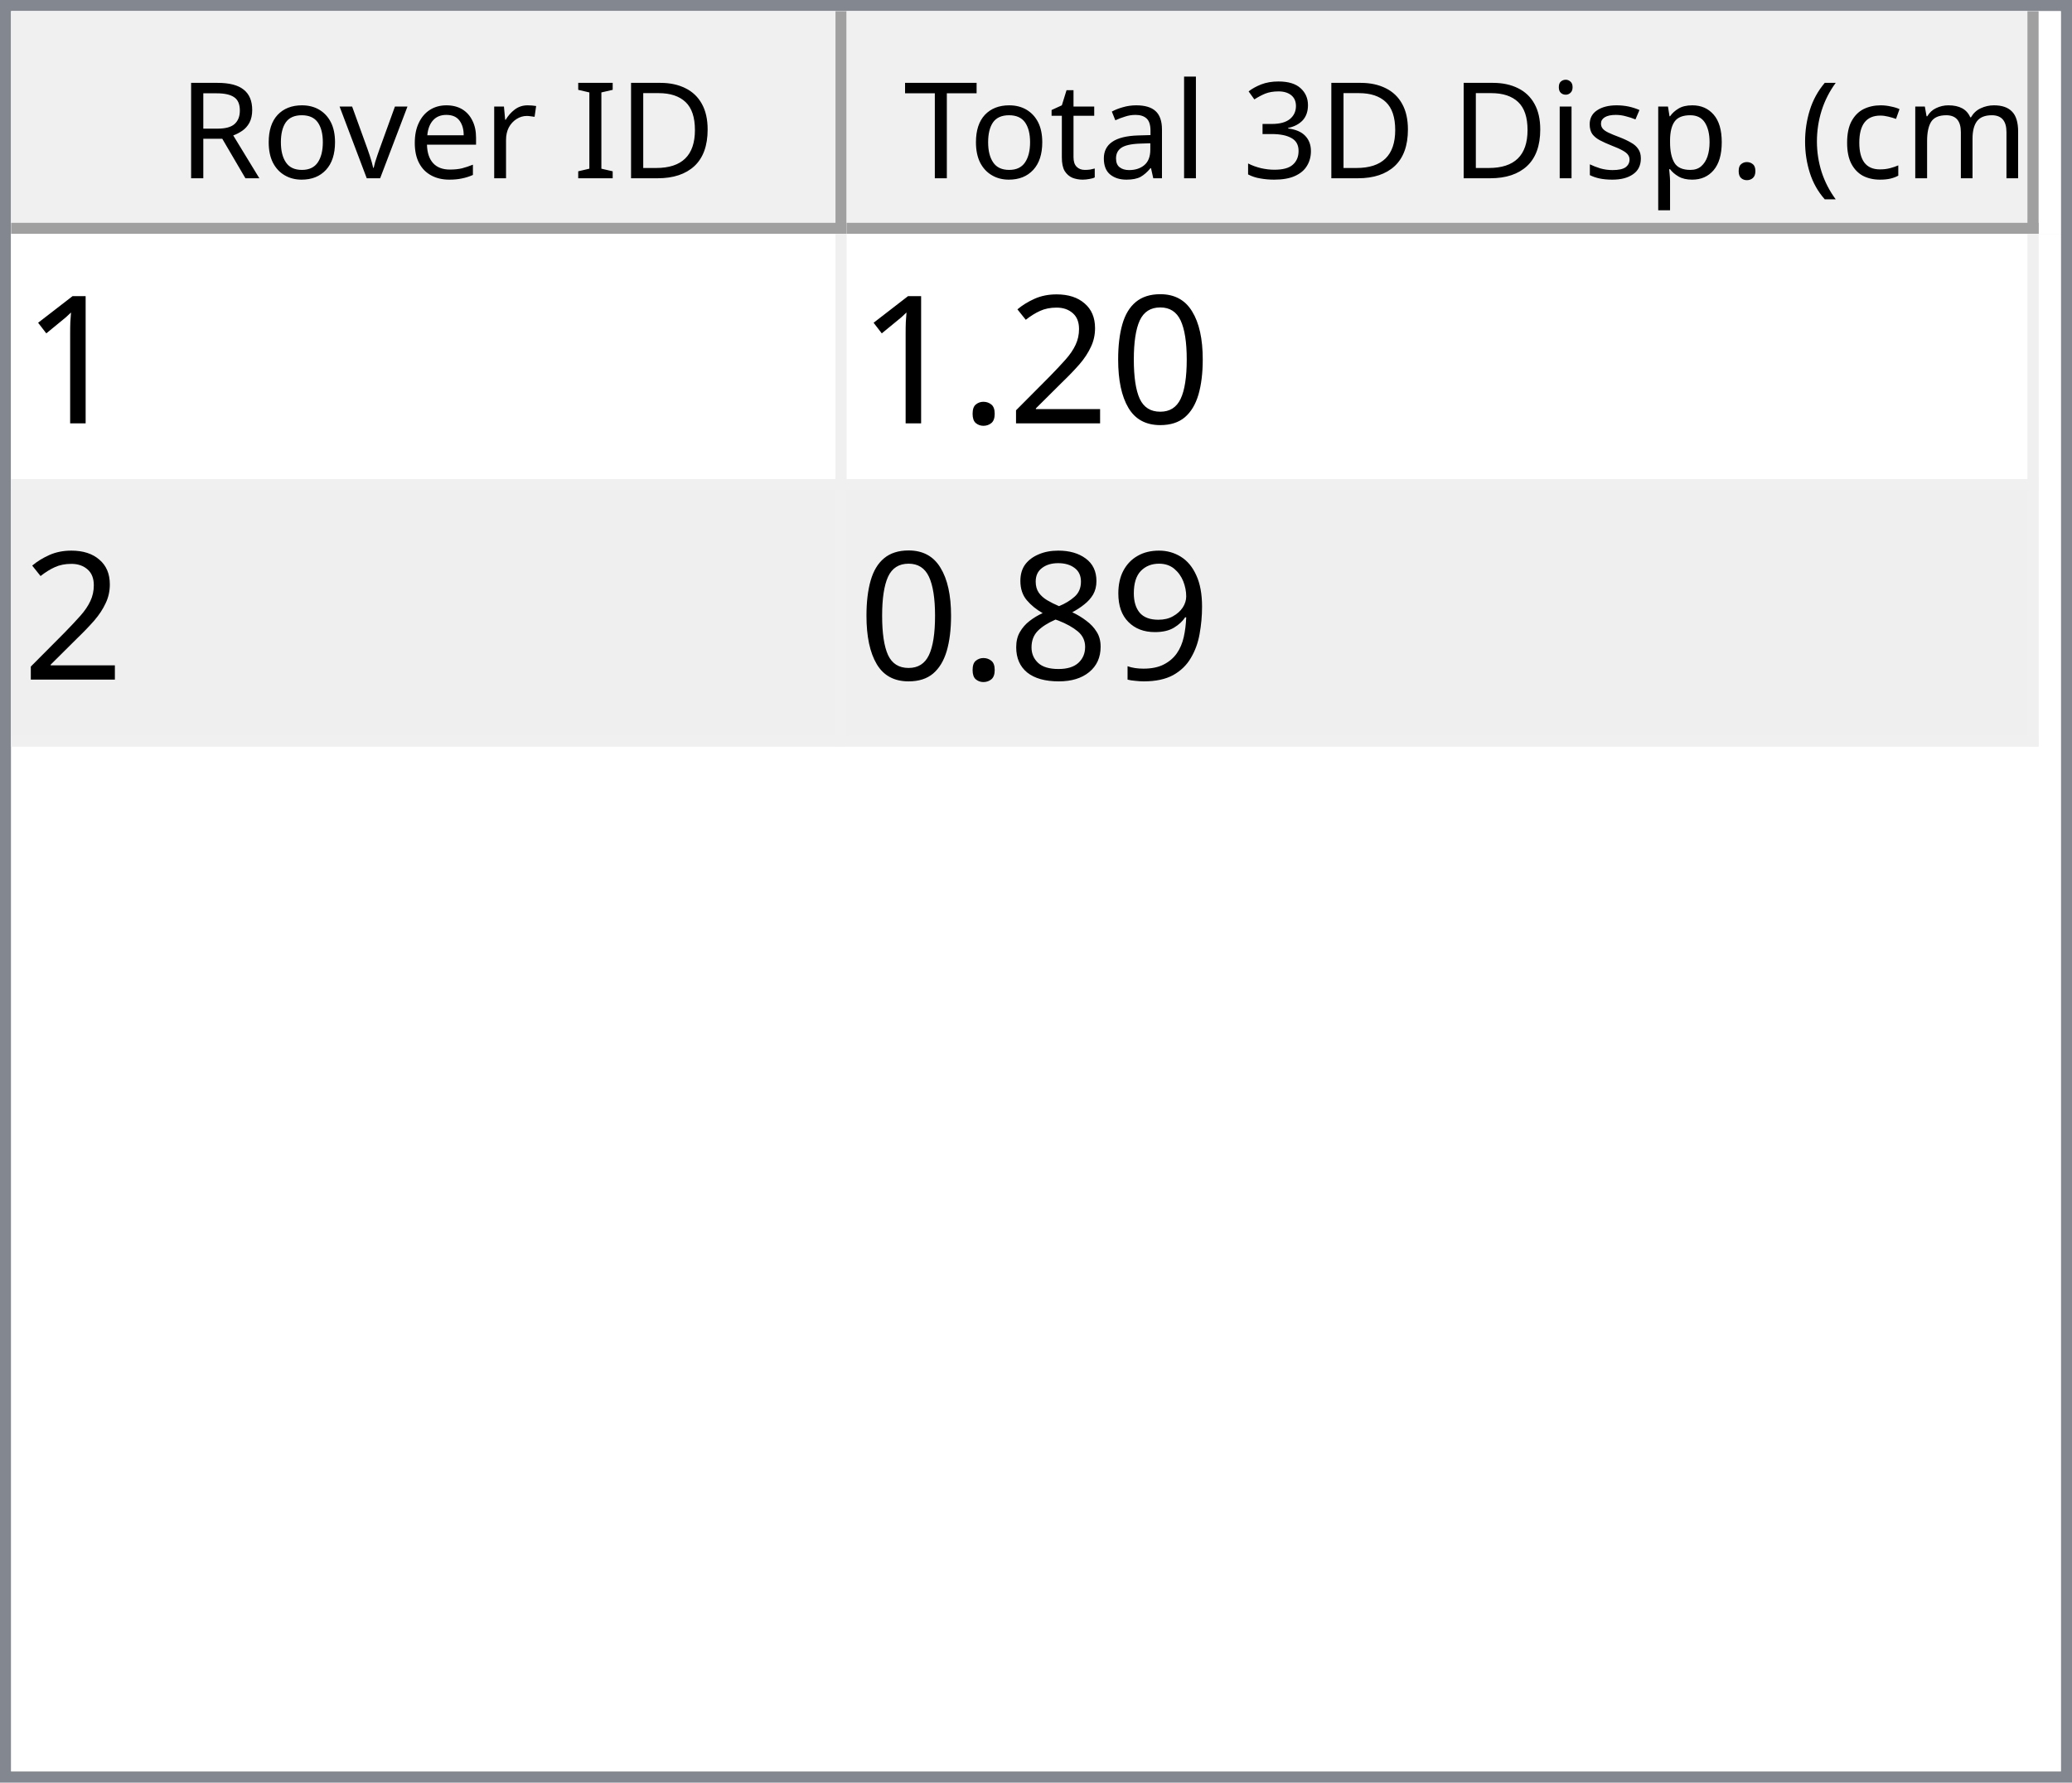
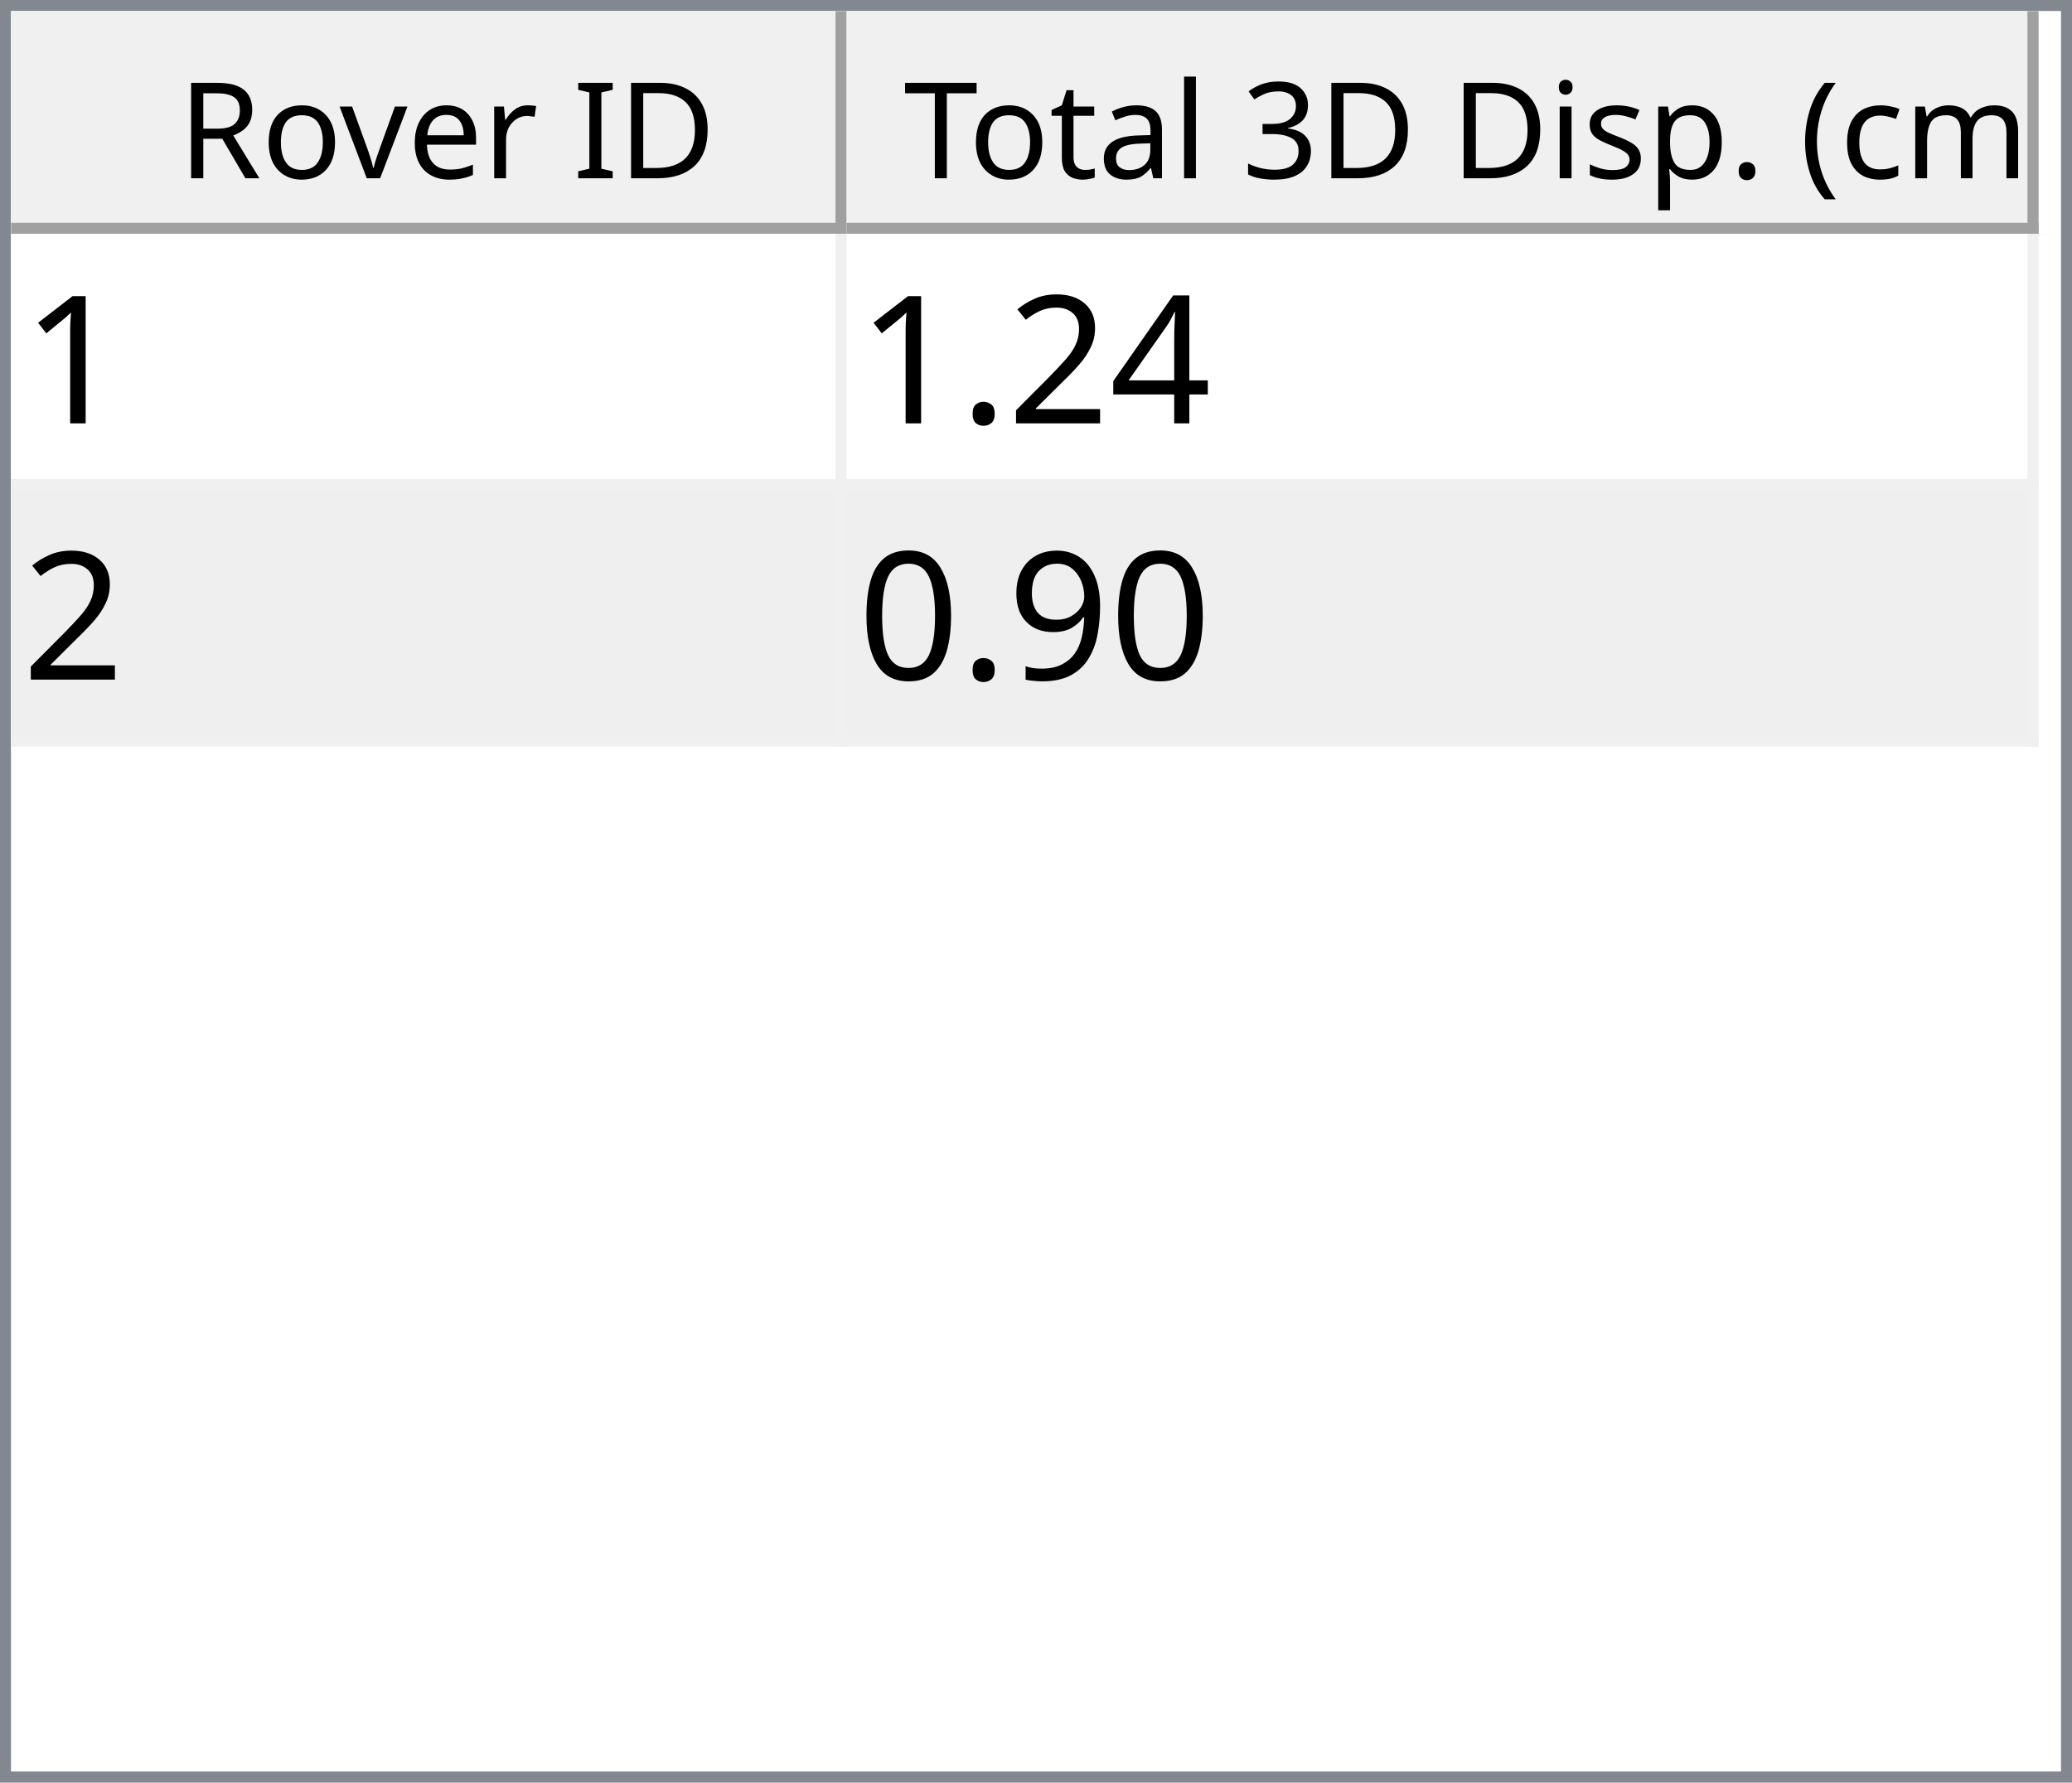
<svg xmlns="http://www.w3.org/2000/svg" style="fill-opacity:1; color-rendering:auto; color-interpolation:auto; text-rendering:auto; stroke:black; stroke-linecap:square; stroke-miterlimit:10; shape-rendering:auto; stroke-opacity:1; fill:black; stroke-dasharray:none; font-weight:normal; stroke-width:1; font-family:'Dialog'; font-style:normal; stroke-linejoin:miter; font-size:12px; stroke-dashoffset:0; image-rendering:auto;" width="186" height="160">
  <defs id="genericDefs" />
  <g>
    <defs id="defs1">
      <clipPath clipPathUnits="userSpaceOnUse" id="clipPath1">
        <path d="M0 0 L186 0 L186 160 L0 160 L0 0 Z" />
      </clipPath>
      <clipPath clipPathUnits="userSpaceOnUse" id="clipPath2">
        <path d="M0 0 L0 160 L186 160 L186 0 Z" />
      </clipPath>
      <clipPath clipPathUnits="userSpaceOnUse" id="clipPath3">
        <path d="M0 0 L0 20 L184 20 L184 0 Z" />
      </clipPath>
      <clipPath clipPathUnits="userSpaceOnUse" id="clipPath4">
        <path d="M0 0 L0 20 L75 20 L75 0 Z" />
      </clipPath>
      <clipPath clipPathUnits="userSpaceOnUse" id="clipPath5">
        <path d="M1 1 L1 19 L74 19 L74 1 Z" />
      </clipPath>
      <clipPath clipPathUnits="userSpaceOnUse" id="clipPath6">
        <path d="M0 0 L0 18 L73 18 L73 0 Z" />
      </clipPath>
      <clipPath clipPathUnits="userSpaceOnUse" id="clipPath7">
        <path d="M-0.5 -0.5 L-0.5 19.5 L74.5 19.5 L74.5 -0.5 Z" />
      </clipPath>
      <clipPath clipPathUnits="userSpaceOnUse" id="clipPath8">
        <path d="M0 0 L0 20 L107 20 L107 0 Z" />
      </clipPath>
      <clipPath clipPathUnits="userSpaceOnUse" id="clipPath9">
        <path d="M1 1 L1 19 L106 19 L106 1 Z" />
      </clipPath>
      <clipPath clipPathUnits="userSpaceOnUse" id="clipPath10">
        <path d="M0 0 L0 18 L105 18 L105 0 Z" />
      </clipPath>
      <clipPath clipPathUnits="userSpaceOnUse" id="clipPath11">
        <path d="M-0.5 -0.5 L-0.5 19.5 L106.5 19.5 L106.5 -0.5 Z" />
      </clipPath>
      <clipPath clipPathUnits="userSpaceOnUse" id="clipPath12">
        <path d="M0 0 L0 138 L184 138 L184 0 Z" />
      </clipPath>
      <clipPath clipPathUnits="userSpaceOnUse" id="clipPath13">
        <path d="M0 0 L0 46 L182 46 L182 0 Z" />
      </clipPath>
      <clipPath clipPathUnits="userSpaceOnUse" id="clipPath14">
        <path d="M-0.5 -0.5 L-0.5 45.5 L181.5 45.5 L181.5 -0.5 Z" />
      </clipPath>
      <clipPath clipPathUnits="userSpaceOnUse" id="clipPath15">
        <path d="M0 0 L0 22 L74 22 L74 0 Z" />
      </clipPath>
      <clipPath clipPathUnits="userSpaceOnUse" id="clipPath16">
        <path d="M0 0 L0 22 L106 22 L106 0 Z" />
      </clipPath>
      <font horiz-adv-x="64.551" id="font1">
        <font-face ascent="107.91" descent="25.098" units-per-em="100" style="font-style:normal; font-family:Segoe UI; font-weight:normal;" />
        <missing-glyph horiz-adv-x="64.551" d="M8.109 0 L8.109 68.266 L56.453 68.266 L56.453 0 L8.109 0 ZM15.328 7.234 L49.219 7.234 L49.219 61.031 L15.328 61.031 L15.328 7.234 Z" />
        <glyph unicode="D" horiz-adv-x="70.117" d="M9.188 0 L9.188 70.016 L28.516 70.016 Q65.531 70.016 65.531 35.891 Q65.531 19.672 55.25 9.836 Q44.969 0 27.734 0 L9.188 0 ZM17.391 62.594 L17.391 7.422 L27.828 7.422 Q41.609 7.422 49.273 14.797 Q56.938 22.172 56.938 35.688 Q56.938 62.594 28.328 62.594 L17.391 62.594 Z" />
        <glyph unicode="I" horiz-adv-x="26.611" d="M17.391 0 L9.188 0 L9.188 70.016 L17.391 70.016 L17.391 0 Z" />
        <glyph unicode=" " horiz-adv-x="27.393" d="" />
        <glyph unicode="r" horiz-adv-x="34.766" d="M34.188 41.891 Q32.078 43.5 28.125 43.5 Q23 43.5 19.555 38.672 Q16.109 33.844 16.109 25.484 L16.109 0 L8.109 0 L8.109 50 L16.109 50 L16.109 39.703 L16.312 39.703 Q18.016 44.969 21.531 47.922 Q25.047 50.875 29.391 50.875 Q32.516 50.875 34.188 50.203 L34.188 41.891 Z" />
        <glyph unicode="e" horiz-adv-x="52.295" d="M48.297 23 L12.984 23 Q13.188 14.656 17.484 10.109 Q21.781 5.562 29.297 5.562 Q37.75 5.562 44.828 11.141 L44.828 3.609 Q38.234 -1.172 27.391 -1.172 Q16.797 -1.172 10.742 5.641 Q4.688 12.453 4.688 24.812 Q4.688 36.469 11.305 43.82 Q17.922 51.172 27.734 51.172 Q37.547 51.172 42.922 44.828 Q48.297 38.484 48.297 27.203 L48.297 23 ZM40.094 29.781 Q40.047 36.719 36.75 40.578 Q33.453 44.438 27.594 44.438 Q21.922 44.438 17.969 40.383 Q14.016 36.328 13.094 29.781 L40.094 29.781 Z" />
        <glyph unicode="v" horiz-adv-x="47.9" d="M47.406 50 L27.484 0 L19.625 0 L0.688 50 L9.469 50 L22.172 13.672 Q23.578 9.672 23.922 6.688 L24.125 6.688 Q24.609 10.453 25.688 13.484 L38.969 50 L47.406 50 Z" />
        <glyph unicode="o" horiz-adv-x="58.594" d="M29 -1.172 Q17.922 -1.172 11.305 5.836 Q4.688 12.844 4.688 24.422 Q4.688 37.016 11.57 44.094 Q18.453 51.172 30.172 51.172 Q41.359 51.172 47.633 44.289 Q53.906 37.406 53.906 25.203 Q53.906 13.234 47.141 6.031 Q40.375 -1.172 29 -1.172 ZM29.594 44.438 Q21.875 44.438 17.383 39.188 Q12.891 33.938 12.891 24.703 Q12.891 15.828 17.43 10.695 Q21.969 5.562 29.594 5.562 Q37.359 5.562 41.531 10.594 Q45.703 15.625 45.703 24.906 Q45.703 34.281 41.531 39.359 Q37.359 44.438 29.594 44.438 Z" />
        <glyph unicode="R" horiz-adv-x="59.814" d="M59.375 0 L49.609 0 L37.891 19.625 Q36.281 22.359 34.766 24.289 Q33.25 26.219 31.664 27.438 Q30.078 28.656 28.25 29.219 Q26.422 29.781 24.125 29.781 L17.391 29.781 L17.391 0 L9.188 0 L9.188 70.016 L30.078 70.016 Q34.672 70.016 38.555 68.867 Q42.438 67.719 45.289 65.375 Q48.141 63.031 49.758 59.547 Q51.375 56.062 51.375 51.375 Q51.375 47.703 50.273 44.656 Q49.172 41.609 47.148 39.211 Q45.125 36.812 42.266 35.133 Q39.406 33.453 35.844 32.516 L35.844 32.328 Q37.594 31.547 38.891 30.547 Q40.188 29.547 41.359 28.18 Q42.531 26.812 43.68 25.078 Q44.828 23.344 46.234 21.047 L59.375 0 ZM17.391 62.594 L17.391 37.203 L28.516 37.203 Q31.594 37.203 34.203 38.133 Q36.812 39.062 38.719 40.797 Q40.625 42.531 41.703 45.047 Q42.781 47.562 42.781 50.688 Q42.781 56.297 39.141 59.445 Q35.5 62.594 28.609 62.594 L17.391 62.594 Z" />
        <glyph unicode=")" horiz-adv-x="30.176" d="M8.297 -15.922 L1.172 -15.922 Q16.406 2.344 16.406 26.812 Q16.406 51.469 1.078 70.016 L8.297 70.016 Q23.531 52.156 23.531 26.703 Q23.531 1.375 8.297 -15.922 Z" />
        <glyph unicode="m" horiz-adv-x="86.133" d="M79.109 0 L71.094 0 L71.094 28.719 Q71.094 37.016 68.531 40.727 Q65.969 44.438 59.906 44.438 Q54.781 44.438 51.195 39.75 Q47.609 35.062 47.609 28.516 L47.609 0 L39.594 0 L39.594 29.688 Q39.594 44.438 28.219 44.438 Q22.953 44.438 19.531 40.016 Q16.109 35.594 16.109 28.516 L16.109 0 L8.109 0 L8.109 50 L16.109 50 L16.109 42.094 L16.312 42.094 Q21.625 51.172 31.844 51.172 Q36.969 51.172 40.773 48.312 Q44.578 45.453 46 40.828 Q51.562 51.172 62.594 51.172 Q79.109 51.172 79.109 30.812 L79.109 0 Z" />
        <glyph unicode="c" horiz-adv-x="46.191" d="M42.188 2.297 Q36.422 -1.172 28.516 -1.172 Q17.828 -1.172 11.258 5.789 Q4.688 12.75 4.688 23.828 Q4.688 36.188 11.766 43.68 Q18.844 51.172 30.672 51.172 Q37.25 51.172 42.281 48.734 L42.281 40.531 Q36.719 44.438 30.375 44.438 Q22.703 44.438 17.797 38.945 Q12.891 33.453 12.891 24.516 Q12.891 15.719 17.508 10.641 Q22.125 5.562 29.891 5.562 Q36.422 5.562 42.188 9.906 L42.188 2.297 Z" />
        <glyph unicode="(" horiz-adv-x="30.176" d="M29.109 -15.922 L21.969 -15.922 Q6.844 1.375 6.844 26.703 Q6.844 52.156 21.969 70.016 L29.203 70.016 Q13.875 51.469 13.875 26.812 Q13.875 2.344 29.109 -15.922 Z" />
        <glyph unicode="." horiz-adv-x="21.68" d="M10.891 -1.078 Q8.641 -1.078 7.055 0.539 Q5.469 2.156 5.469 4.391 Q5.469 6.641 7.055 8.273 Q8.641 9.906 10.891 9.906 Q13.188 9.906 14.797 8.273 Q16.406 6.641 16.406 4.391 Q16.406 2.156 14.797 0.539 Q13.188 -1.078 10.891 -1.078 Z" />
        <glyph unicode="p" horiz-adv-x="58.789" d="M16.312 7.234 L16.109 7.234 L16.109 -23 L8.109 -23 L8.109 50 L16.109 50 L16.109 41.219 L16.312 41.219 Q22.219 51.172 33.594 51.172 Q43.266 51.172 48.688 44.461 Q54.109 37.75 54.109 26.469 Q54.109 13.922 48 6.375 Q41.891 -1.172 31.297 -1.172 Q21.578 -1.172 16.312 7.234 ZM16.109 27.391 L16.109 20.406 Q16.109 14.203 20.141 9.883 Q24.172 5.562 30.375 5.562 Q37.641 5.562 41.773 11.133 Q45.906 16.703 45.906 26.609 Q45.906 34.969 42.047 39.703 Q38.188 44.438 31.594 44.438 Q24.609 44.438 20.359 39.578 Q16.109 34.719 16.109 27.391 Z" />
        <glyph unicode="s" horiz-adv-x="42.432" d="M5.078 1.812 L5.078 10.406 Q11.625 5.562 19.484 5.562 Q30.031 5.562 30.031 12.594 Q30.031 14.594 29.125 15.992 Q28.219 17.391 26.68 18.461 Q25.141 19.531 23.07 20.383 Q21 21.234 18.609 22.172 Q15.281 23.484 12.766 24.828 Q10.25 26.172 8.57 27.859 Q6.891 29.547 6.031 31.695 Q5.172 33.844 5.172 36.719 Q5.172 40.234 6.789 42.945 Q8.406 45.656 11.086 47.484 Q13.766 49.312 17.211 50.242 Q20.656 51.172 24.312 51.172 Q30.812 51.172 35.938 48.922 L35.938 40.828 Q30.422 44.438 23.25 44.438 Q21 44.438 19.195 43.922 Q17.391 43.406 16.094 42.477 Q14.797 41.547 14.086 40.258 Q13.375 38.969 13.375 37.406 Q13.375 35.453 14.086 34.133 Q14.797 32.812 16.164 31.789 Q17.531 30.766 19.484 29.938 Q21.438 29.109 23.922 28.125 Q27.25 26.859 29.883 25.516 Q32.516 24.172 34.375 22.484 Q36.234 20.797 37.234 18.602 Q38.234 16.406 38.234 13.375 Q38.234 9.672 36.602 6.938 Q34.969 4.203 32.234 2.398 Q29.5 0.594 25.93 -0.289 Q22.359 -1.172 18.453 -1.172 Q10.75 -1.172 5.078 1.812 Z" />
        <glyph unicode="i" horiz-adv-x="24.219" d="M12.203 62.703 Q10.062 62.703 8.547 64.164 Q7.031 65.625 7.031 67.875 Q7.031 70.125 8.547 71.609 Q10.062 73.094 12.203 73.094 Q14.406 73.094 15.945 71.609 Q17.484 70.125 17.484 67.875 Q17.484 65.719 15.945 64.211 Q14.406 62.703 12.203 62.703 ZM16.109 0 L8.109 0 L8.109 50 L16.109 50 L16.109 0 Z" />
        <glyph unicode="3" horiz-adv-x="53.906" d="M46.531 19.828 Q46.531 15.094 44.75 11.211 Q42.969 7.328 39.719 4.57 Q36.469 1.812 31.93 0.297 Q27.391 -1.219 21.922 -1.219 Q11.922 -1.219 6 2.594 L6 11.188 Q13.094 5.609 22.219 5.609 Q25.875 5.609 28.828 6.539 Q31.781 7.469 33.906 9.227 Q36.031 10.984 37.18 13.477 Q38.328 15.969 38.328 19.094 Q38.328 32.812 18.797 32.812 L12.984 32.812 L12.984 39.594 L18.5 39.594 Q35.797 39.594 35.797 52.484 Q35.797 64.406 22.609 64.406 Q15.188 64.406 8.688 59.422 L8.688 67.188 Q15.375 71.188 24.609 71.188 Q29 71.188 32.57 69.969 Q36.141 68.75 38.68 66.555 Q41.219 64.359 42.609 61.281 Q44 58.203 44 54.5 Q44 40.672 30.031 36.719 L30.031 36.531 Q33.594 36.141 36.625 34.797 Q39.656 33.453 41.852 31.305 Q44.047 29.156 45.289 26.25 Q46.531 23.344 46.531 19.828 Z" />
        <glyph unicode="l" horiz-adv-x="24.219" d="M16.109 0 L8.109 0 L8.109 74.031 L16.109 74.031 L16.109 0 Z" />
        <glyph unicode="a" horiz-adv-x="50.879" d="M43.891 0 L35.891 0 L35.891 7.812 L35.688 7.812 Q30.469 -1.172 20.312 -1.172 Q12.844 -1.172 8.617 2.781 Q4.391 6.734 4.391 13.281 Q4.391 27.297 20.906 29.594 L35.891 31.688 Q35.891 44.438 25.594 44.438 Q16.547 44.438 9.281 38.281 L9.281 46.484 Q16.656 51.172 26.266 51.172 Q43.891 51.172 43.891 32.516 L43.891 0 ZM35.891 25.297 L23.828 23.641 Q18.266 22.859 15.43 20.875 Q12.594 18.891 12.594 13.875 Q12.594 10.203 15.211 7.883 Q17.828 5.562 22.172 5.562 Q28.125 5.562 32.008 9.742 Q35.891 13.922 35.891 20.312 L35.891 25.297 Z" />
        <glyph unicode="t" horiz-adv-x="33.887" d="M31.297 0.484 Q28.469 -1.078 23.828 -1.078 Q10.688 -1.078 10.688 13.578 L10.688 43.172 L2.094 43.172 L2.094 50 L10.688 50 L10.688 62.203 L18.703 64.797 L18.703 50 L31.297 50 L31.297 43.172 L18.703 43.172 L18.703 14.984 Q18.703 9.969 20.414 7.82 Q22.125 5.672 26.078 5.672 Q29.109 5.672 31.297 7.328 L31.297 0.484 Z" />
        <glyph unicode="T" horiz-adv-x="52.393" d="M50.594 62.594 L30.375 62.594 L30.375 0 L22.172 0 L22.172 62.594 L2 62.594 L2 70.016 L50.594 70.016 L50.594 62.594 Z" />
      </font>
      <font horiz-adv-x="75.0" id="font2">
        <font-face ascent="100.537" descent="21.973" units-per-em="100" style="font-style:normal; font-family:sans-serif; font-weight:normal;" />
        <missing-glyph horiz-adv-x="75.0" d="M12.5 0 L12.5 62.5 L62.5 62.5 L62.5 0 L12.5 0 ZM14.062 1.562 L60.938 1.562 L60.938 60.938 L14.062 60.938 L14.062 1.562 Z" />
        <glyph unicode="1" horiz-adv-x="55.615" d="M37.25 0 L28.469 0 L28.469 56 Q25.297 52.984 20.141 49.953 Q14.984 46.922 10.891 45.406 L10.891 53.906 Q18.266 57.375 23.781 62.305 Q29.297 67.234 31.594 71.875 L37.25 71.875 L37.25 0 Z" />
-         <glyph unicode="0" horiz-adv-x="55.615" d="M4.156 35.297 Q4.156 48 6.766 55.742 Q9.375 63.484 14.523 67.68 Q19.672 71.875 27.484 71.875 Q33.25 71.875 37.594 69.555 Q41.938 67.234 44.773 62.867 Q47.609 58.5 49.219 52.227 Q50.828 45.953 50.828 35.297 Q50.828 22.703 48.242 14.969 Q45.656 7.234 40.508 3.008 Q35.359 -1.219 27.484 -1.219 Q17.141 -1.219 11.234 6.203 Q4.156 15.141 4.156 35.297 ZM13.188 35.297 Q13.188 17.672 17.312 11.836 Q21.438 6 27.484 6 Q33.547 6 37.672 11.859 Q41.797 17.719 41.797 35.297 Q41.797 52.984 37.672 58.789 Q33.547 64.594 27.391 64.594 Q21.344 64.594 17.719 59.469 Q13.188 52.938 13.188 35.297 Z" />
+         <glyph unicode="4" horiz-adv-x="55.615" d="M32.328 0 L32.328 17.141 L1.266 17.141 L1.266 25.203 L33.938 71.578 L41.109 71.578 L41.109 25.203 L50.781 25.203 L50.781 17.141 L41.109 17.141 L41.109 0 L32.328 0 ZM32.328 25.203 L32.328 57.469 L9.906 25.203 L32.328 25.203 Z" />
        <glyph unicode="2" horiz-adv-x="55.615" d="M50.344 8.453 L50.344 0 L3.031 0 Q2.938 3.172 4.047 6.109 Q5.859 10.938 9.836 15.625 Q13.812 20.312 21.344 26.469 Q33.016 36.031 37.117 41.625 Q41.219 47.219 41.219 52.203 Q41.219 57.422 37.477 61.008 Q33.734 64.594 27.734 64.594 Q21.391 64.594 17.578 60.789 Q13.766 56.984 13.719 50.25 L4.688 51.172 Q5.609 61.281 11.664 66.578 Q17.719 71.875 27.938 71.875 Q38.234 71.875 44.242 66.164 Q50.25 60.453 50.25 52 Q50.25 47.703 48.492 43.555 Q46.734 39.406 42.656 34.812 Q38.578 30.219 29.109 22.219 Q21.188 15.578 18.945 13.211 Q16.703 10.844 15.234 8.453 L50.344 8.453 Z" />
        <glyph unicode="." horiz-adv-x="27.783" d="M9.078 0 L9.078 10.016 L19.094 10.016 L19.094 0 L9.078 0 Z" />
        <glyph unicode="9" horiz-adv-x="55.615" d="M5.469 16.547 L13.922 17.328 Q14.984 11.375 18.016 8.688 Q21.047 6 25.781 6 Q29.828 6 32.883 7.859 Q35.938 9.719 37.891 12.82 Q39.844 15.922 41.164 21.195 Q42.484 26.469 42.484 31.938 Q42.484 32.516 42.438 33.688 Q39.797 29.5 35.234 26.883 Q30.672 24.266 25.344 24.266 Q16.453 24.266 10.305 30.711 Q4.156 37.156 4.156 47.703 Q4.156 58.594 10.578 65.234 Q17 71.875 26.656 71.875 Q33.641 71.875 39.43 68.117 Q45.219 64.359 48.219 57.398 Q51.219 50.438 51.219 37.25 Q51.219 23.531 48.242 15.406 Q45.266 7.281 39.383 3.031 Q33.5 -1.219 25.594 -1.219 Q17.188 -1.219 11.867 3.445 Q6.547 8.109 5.469 16.547 ZM41.453 48.141 Q41.453 55.719 37.43 60.156 Q33.406 64.594 27.734 64.594 Q21.875 64.594 17.531 59.812 Q13.188 55.031 13.188 47.406 Q13.188 40.578 17.312 36.305 Q21.438 32.031 27.484 32.031 Q33.594 32.031 37.523 36.305 Q41.453 40.578 41.453 48.141 Z" />
-         <glyph unicode="8" horiz-adv-x="55.615" d="M17.672 38.812 Q12.203 40.828 9.57 44.539 Q6.938 48.25 6.938 53.422 Q6.938 61.234 12.555 66.555 Q18.172 71.875 27.484 71.875 Q36.859 71.875 42.578 66.43 Q48.297 60.984 48.297 53.172 Q48.297 48.188 45.68 44.508 Q43.062 40.828 37.75 38.812 Q44.344 36.672 47.781 31.883 Q51.219 27.094 51.219 20.453 Q51.219 11.281 44.727 5.031 Q38.234 -1.219 27.641 -1.219 Q17.047 -1.219 10.547 5.055 Q4.047 11.328 4.047 20.703 Q4.047 27.688 7.594 32.398 Q11.141 37.109 17.672 38.812 ZM15.922 53.719 Q15.922 48.641 19.195 45.414 Q22.469 42.188 27.688 42.188 Q32.766 42.188 36.016 45.383 Q39.266 48.578 39.266 53.219 Q39.266 58.062 35.914 61.359 Q32.562 64.656 27.594 64.656 Q22.562 64.656 19.242 61.43 Q15.922 58.203 15.922 53.719 ZM13.094 20.656 Q13.094 16.891 14.875 13.375 Q16.656 9.859 20.172 7.93 Q23.688 6 27.734 6 Q34.031 6 38.133 10.055 Q42.234 14.109 42.234 20.359 Q42.234 26.703 38.016 30.859 Q33.797 35.016 27.438 35.016 Q21.234 35.016 17.164 30.914 Q13.094 26.812 13.094 20.656 Z" />
+         <glyph unicode="0" horiz-adv-x="55.615" d="M4.156 35.297 Q4.156 48 6.766 55.742 Q9.375 63.484 14.523 67.68 Q19.672 71.875 27.484 71.875 Q33.25 71.875 37.594 69.555 Q41.938 67.234 44.773 62.867 Q47.609 58.5 49.219 52.227 Q50.828 45.953 50.828 35.297 Q50.828 22.703 48.242 14.969 Q45.656 7.234 40.508 3.008 Q35.359 -1.219 27.484 -1.219 Q17.141 -1.219 11.234 6.203 Q4.156 15.141 4.156 35.297 ZM13.188 35.297 Q13.188 17.672 17.312 11.836 Q21.438 6 27.484 6 Q33.547 6 37.672 11.859 Q41.797 17.719 41.797 35.297 Q41.797 52.984 37.672 58.789 Q33.547 64.594 27.391 64.594 Q21.344 64.594 17.719 59.469 Q13.188 52.938 13.188 35.297 Z" />
      </font>
    </defs>
    <g style="fill:white; stroke:white;">
      <rect x="0" y="0" width="186" style="clip-path:url(#clipPath1); stroke:none;" height="160" />
    </g>
    <g style="fill:white; text-rendering:optimizeSpeed; color-rendering:optimizeSpeed; image-rendering:optimizeSpeed; shape-rendering:crispEdges; stroke:white; color-interpolation:sRGB;">
      <rect x="0" width="186" height="160" y="0" style="stroke:none;" />
      <path style="stroke:none;" d="M0 160 L186 160 L186 0 L0 0 Z" />
    </g>
    <g style="fill:rgb(240,240,240); font-family:'Segoe UI'; stroke:rgb(240,240,240);">
      <rect x="0" y="0" width="186" style="clip-path:url(#clipPath2); stroke:none;" height="160" />
    </g>
    <g style="fill:rgb(130,135,144); font-family:'Segoe UI'; stroke:rgb(130,135,144);">
      <path d="M0 0 L186 0 L186 160 L0 160 L0 0 ZM1 1 L185 1 L185 159 L1 159 L1 1 Z" style="fill-rule:evenodd; clip-path:url(#clipPath2); stroke:none;" />
    </g>
    <g style="fill:white; font-family:'Segoe UI'; stroke:white;" transform="translate(1,1)">
      <rect x="0" y="0" width="184" style="clip-path:url(#clipPath3); stroke:none;" height="20" />
    </g>
    <g style="fill:rgb(240,240,240); font-family:'Segoe UI'; stroke:rgb(240,240,240);" transform="translate(1,1)">
      <rect x="0" y="0" width="75" style="clip-path:url(#clipPath4); stroke:none;" height="20" />
    </g>
    <g style="font-family:'Segoe UI';" transform="translate(2,2)">
      <text x="14" xml:space="preserve" y="14" style="clip-path:url(#clipPath6); stroke:none;">Rover ID</text>
    </g>
    <g style="fill:rgb(160,160,160); font-family:'Segoe UI'; stroke:rgb(160,160,160); stroke-linejoin:bevel;" transform="translate(1.5,1.5)">
      <line x1="74" x2="74" y1="0" style="fill:none; clip-path:url(#clipPath7);" y2="19" />
    </g>
    <g style="fill:rgb(160,160,160); font-family:'Segoe UI'; stroke:rgb(160,160,160); stroke-linejoin:bevel;" transform="matrix(1,0,0,1,1,1) translate(0.5,0.5)">
      <line x1="0" x2="74" y1="19" style="fill:none; clip-path:url(#clipPath7);" y2="19" />
    </g>
    <g style="fill:rgb(240,240,240); font-family:'Segoe UI'; stroke:rgb(240,240,240);" transform="translate(76,1)">
      <rect x="0" y="0" width="107" style="clip-path:url(#clipPath8); stroke:none;" height="20" />
    </g>
    <g style="font-family:'Segoe UI';" transform="translate(77,2)">
      <text x="1" xml:space="preserve" y="14" style="clip-path:url(#clipPath10); stroke:none;"> Total 3D Disp. (cm)</text>
    </g>
    <g style="fill:rgb(160,160,160); font-family:'Segoe UI'; stroke:rgb(160,160,160); stroke-linejoin:bevel;" transform="translate(76.5,1.5)">
      <line x1="106" x2="106" y1="0" style="fill:none; clip-path:url(#clipPath11);" y2="19" />
    </g>
    <g style="fill:rgb(160,160,160); font-family:'Segoe UI'; stroke:rgb(160,160,160); stroke-linejoin:bevel;" transform="matrix(1,0,0,1,76,1) translate(0.5,0.5)">
      <line x1="0" x2="106" y1="19" style="fill:none; clip-path:url(#clipPath11);" y2="19" />
    </g>
    <g style="fill:white; font-family:'Segoe UI'; stroke:white;" transform="translate(1,21)">
      <rect x="0" y="0" width="184" style="clip-path:url(#clipPath12); stroke:none;" height="138" />
    </g>
    <g style="fill:rgb(240,240,240); font-size:16px; font-family:sans-serif; stroke:rgb(240,240,240);" transform="translate(1,21)">
      <rect x="0" y="0" width="182" style="clip-path:url(#clipPath13); stroke:none;" height="46" />
      <line transform="translate(0.5,0.5)" x1="0" x2="181" y1="22" style="clip-path:url(#clipPath14); fill:none; stroke-linejoin:bevel;" y2="22" />
    </g>
    <g transform="matrix(1,0,0,1,1,21) translate(0.5,0.5)" style="fill:rgb(240,240,240); font-size:16px; font-family:sans-serif; stroke:rgb(240,240,240); stroke-linejoin:bevel;">
      <line x1="0" x2="181" y1="45" style="fill:none; clip-path:url(#clipPath14);" y2="45" />
    </g>
    <g transform="matrix(1,0,0,1,1,21) translate(0.5,0.5)" style="fill:rgb(240,240,240); font-size:16px; font-family:sans-serif; stroke:rgb(240,240,240); stroke-linejoin:bevel;">
      <line x1="74" x2="74" y1="0" style="fill:none; clip-path:url(#clipPath14);" y2="45" />
    </g>
    <g transform="matrix(1,0,0,1,1,21) translate(0.5,0.5)" style="fill:rgb(240,240,240); font-size:16px; font-family:sans-serif; stroke:rgb(240,240,240); stroke-linejoin:bevel;">
      <line x1="181" x2="181" y1="0" style="fill:none; clip-path:url(#clipPath14);" y2="45" />
    </g>
    <g style="fill:white; font-size:16px; font-family:sans-serif; stroke:white;" transform="matrix(1,0,0,1,1,21)">
      <rect x="0" y="0" width="74" style="clip-path:url(#clipPath15); stroke:none;" height="22" />
      <text x="1" y="17" style="fill:black; clip-path:url(#clipPath15); stroke:none;" xml:space="preserve">1</text>
    </g>
    <g style="fill:white; font-size:16px; font-family:sans-serif; stroke:white;" transform="matrix(1,0,0,1,1,21) translate(75,0)">
      <rect x="0" y="0" width="106" style="clip-path:url(#clipPath16); stroke:none;" height="22" />
-       <text x="1" y="17" style="fill:black; clip-path:url(#clipPath16); stroke:none;" xml:space="preserve">1.20</text>
+       <text x="1" y="17" style="fill:black; clip-path:url(#clipPath16); stroke:none;" xml:space="preserve">1.24</text>
    </g>
    <g style="fill:rgb(239,239,239); font-size:16px; font-family:sans-serif; stroke:rgb(239,239,239);" transform="matrix(1,0,0,1,1,21) translate(0,23)">
      <rect x="0" y="0" width="74" style="clip-path:url(#clipPath15); stroke:none;" height="22" />
      <text x="1" y="17" style="fill:black; clip-path:url(#clipPath15); stroke:none;" xml:space="preserve">2</text>
    </g>
    <g style="fill:rgb(239,239,239); font-size:16px; font-family:sans-serif; stroke:rgb(239,239,239);" transform="matrix(1,0,0,1,1,21) translate(75,23)">
      <rect x="0" y="0" width="106" style="clip-path:url(#clipPath16); stroke:none;" height="22" />
-       <text x="1" y="17" style="fill:black; clip-path:url(#clipPath16); stroke:none;" xml:space="preserve">0.89</text>
+       <text x="1" y="17" style="fill:black; clip-path:url(#clipPath16); stroke:none;" xml:space="preserve">0.90</text>
    </g>
  </g>
</svg>
